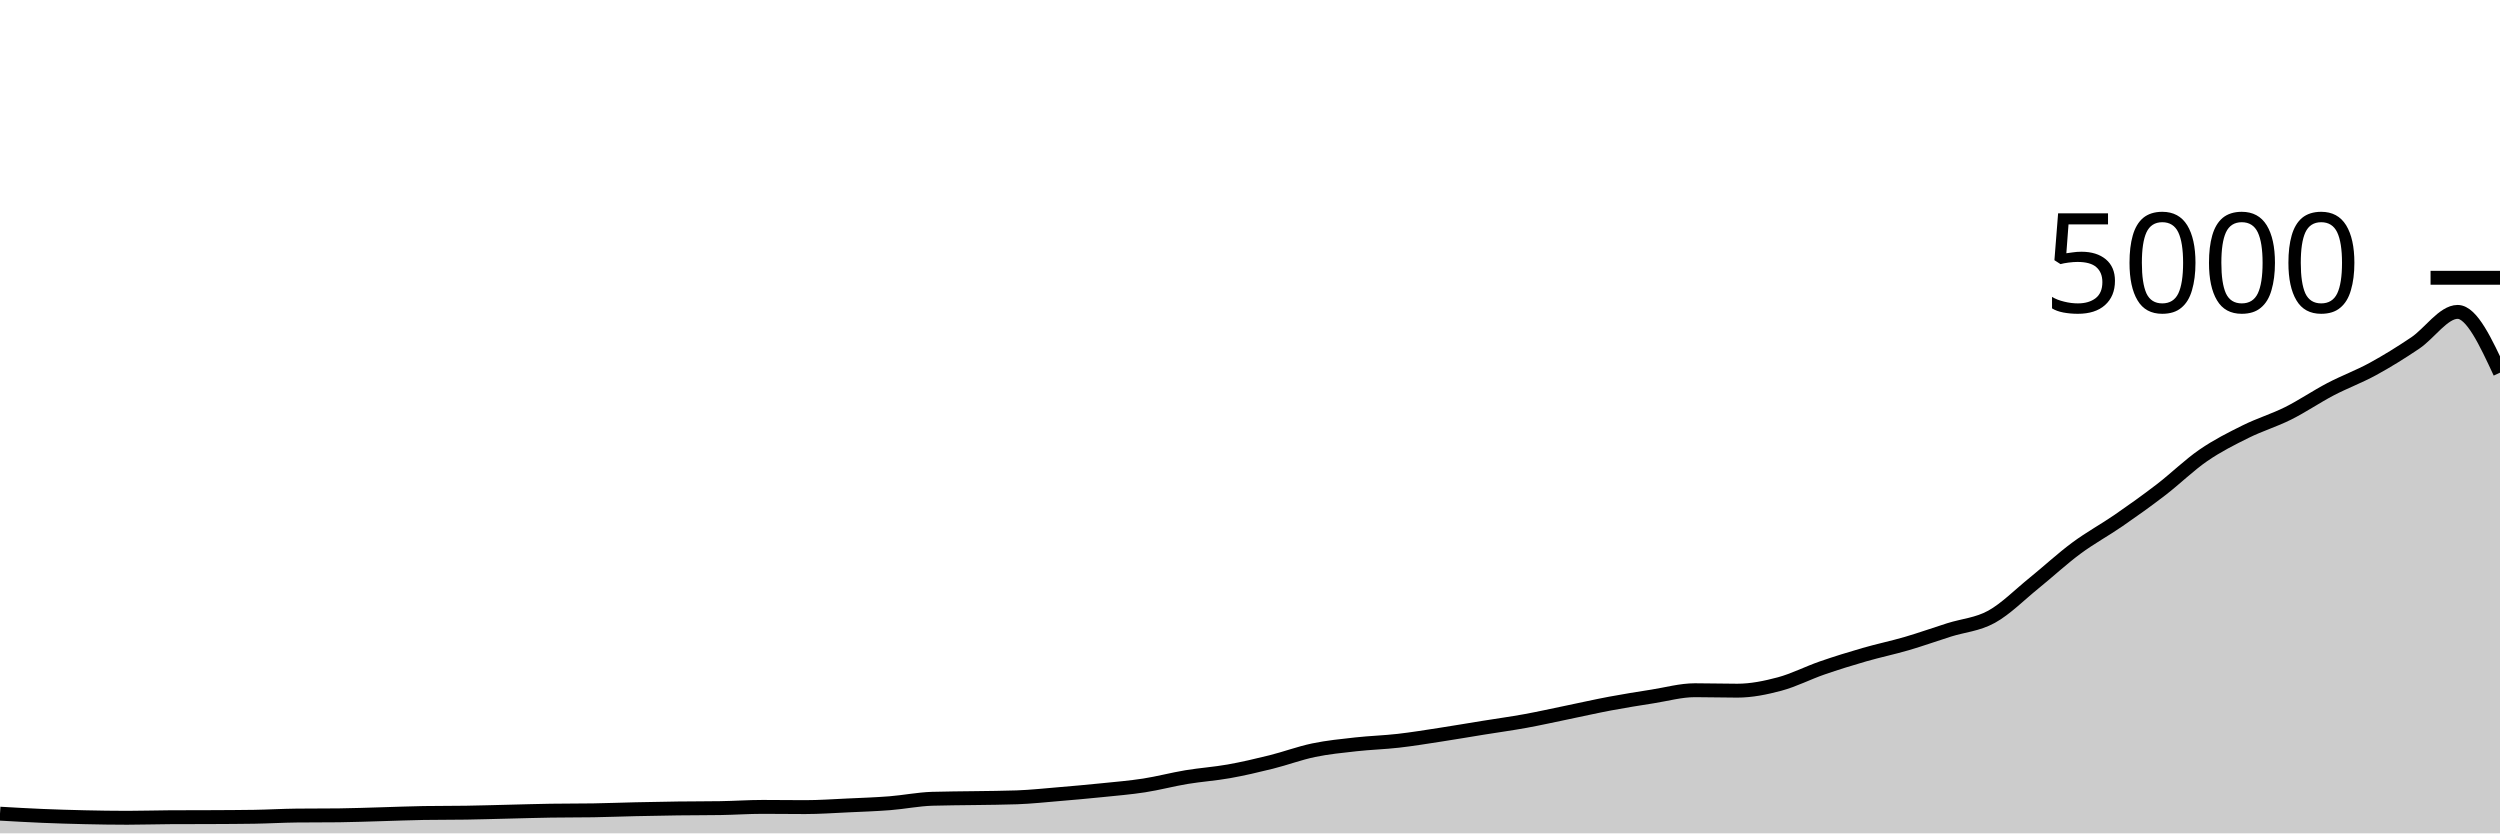
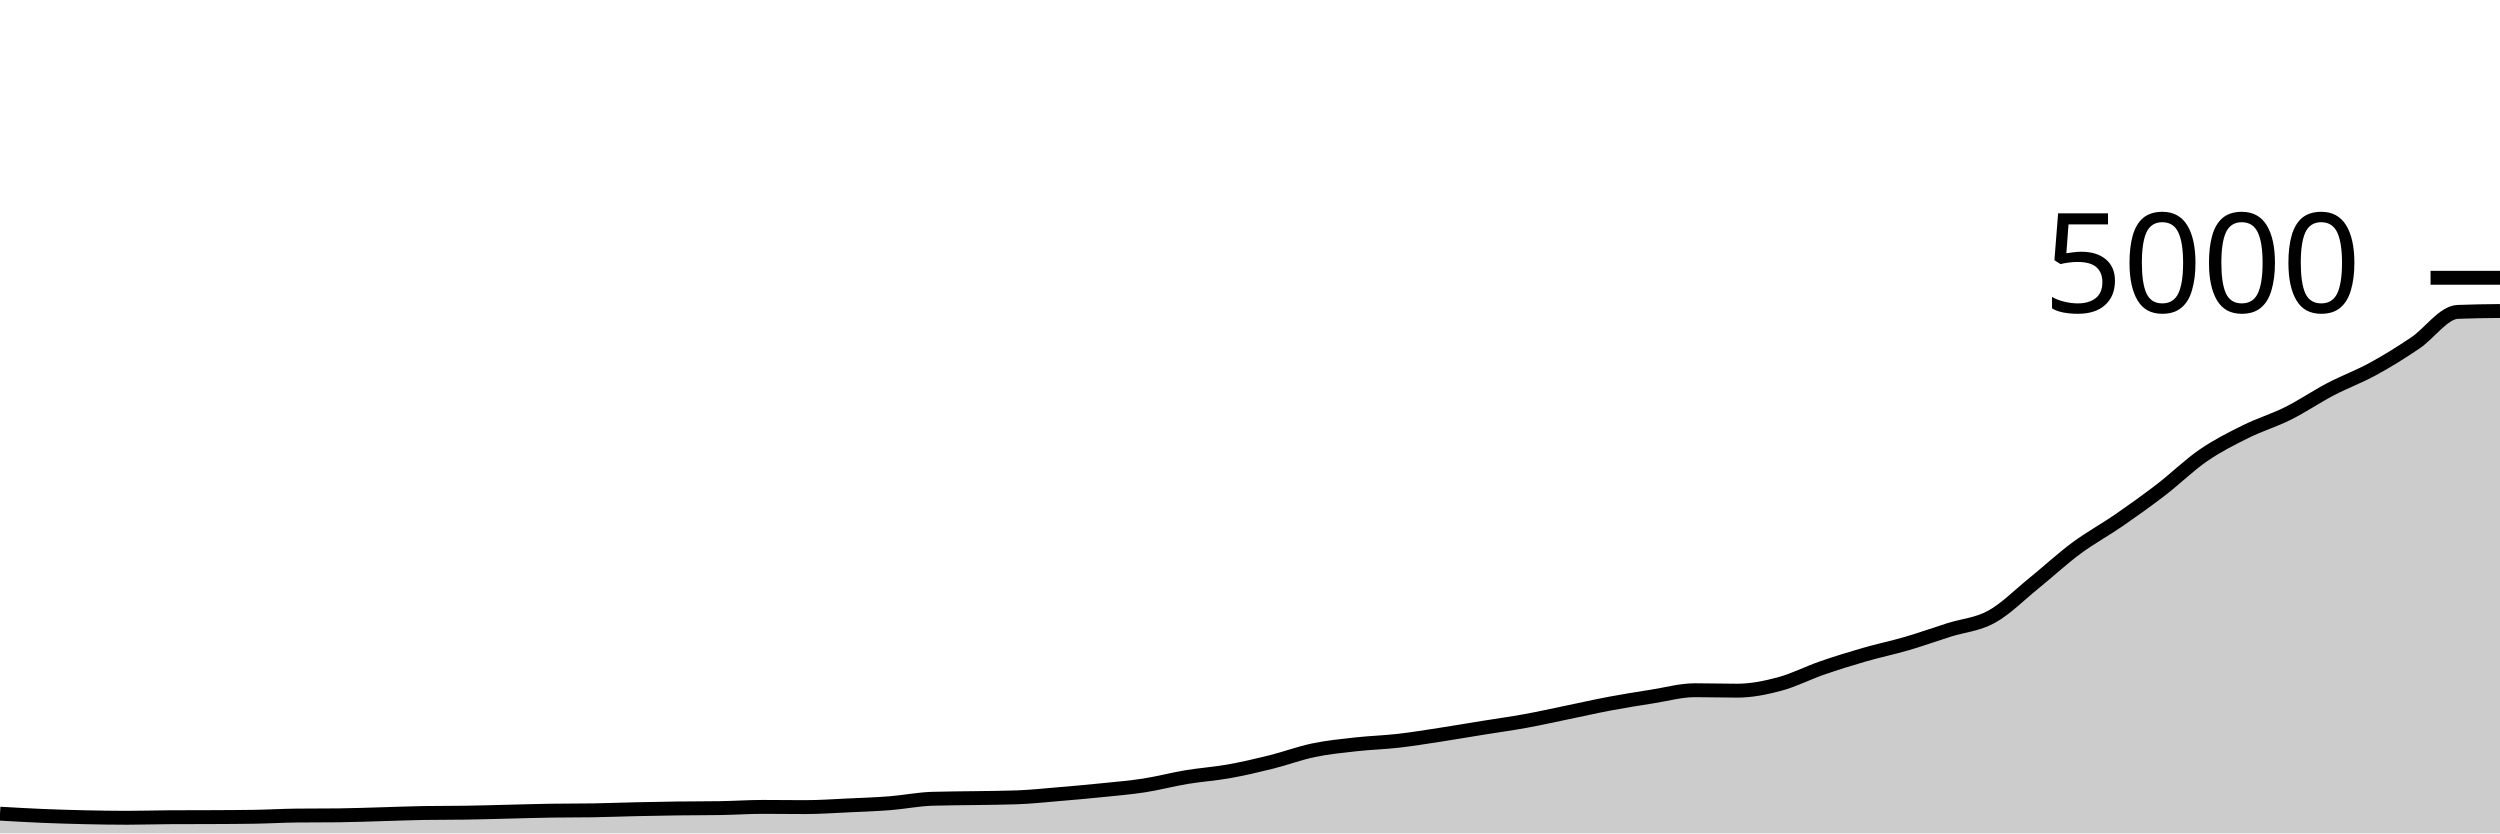
<svg xmlns="http://www.w3.org/2000/svg" viewBox="0 0 180 60">
  <g transform="translate(0,20)">
-     <path class="area" fill="rgba(0, 0, 0, 0.2)" d="M0,38.584C1.017,38.643,2.034,38.701,3.051,38.744C4.068,38.787,5.085,38.817,6.102,38.84C7.119,38.863,8.136,38.88,9.153,38.88C10.169,38.88,11.186,38.845,12.203,38.84C13.22,38.835,14.237,38.837,15.254,38.832C16.271,38.827,17.288,38.824,18.305,38.808C19.322,38.792,20.339,38.731,21.356,38.72C22.373,38.709,23.39,38.715,24.407,38.704C25.424,38.693,26.441,38.652,27.458,38.624C28.475,38.596,29.492,38.552,30.508,38.536C31.525,38.52,32.542,38.528,33.559,38.512C34.576,38.496,35.593,38.464,36.61,38.44C37.627,38.416,38.644,38.384,39.661,38.368C40.678,38.352,41.695,38.36,42.712,38.344C43.729,38.328,44.746,38.287,45.763,38.264C46.78,38.241,47.797,38.221,48.814,38.208C49.831,38.195,50.847,38.2,51.864,38.184C52.881,38.168,53.898,38.096,54.915,38.096C55.932,38.096,56.949,38.112,57.966,38.112C58.983,38.112,60,38.039,61.017,37.992C62.034,37.945,63.051,37.912,64.068,37.832C65.085,37.752,66.102,37.544,67.119,37.512C68.136,37.48,69.153,37.481,70.169,37.464C71.186,37.447,72.203,37.445,73.22,37.408C74.237,37.371,75.254,37.261,76.271,37.176C77.288,37.091,78.305,37,79.322,36.896C80.339,36.792,81.356,36.709,82.373,36.552C83.39,36.395,84.407,36.121,85.424,35.952C86.441,35.783,87.458,35.717,88.475,35.536C89.492,35.355,90.508,35.117,91.525,34.864C92.542,34.611,93.559,34.228,94.576,34.016C95.593,33.804,96.61,33.705,97.627,33.592C98.644,33.479,99.661,33.452,100.678,33.336C101.695,33.22,102.712,33.052,103.729,32.896C104.746,32.74,105.763,32.564,106.78,32.4C107.797,32.236,108.814,32.097,109.831,31.912C110.847,31.727,111.864,31.497,112.881,31.288C113.898,31.079,114.915,30.847,115.932,30.656C116.949,30.465,117.966,30.304,118.983,30.144C120,29.984,121.017,29.696,122.034,29.696C123.051,29.696,124.068,29.728,125.085,29.728C126.102,29.728,127.119,29.52,128.136,29.248C129.153,28.976,130.169,28.448,131.186,28.096C132.203,27.744,133.22,27.429,134.237,27.136C135.254,26.843,136.271,26.633,137.288,26.336C138.305,26.039,139.322,25.673,140.339,25.352C141.356,25.031,142.373,24.968,143.39,24.408C144.407,23.848,145.424,22.815,146.441,21.992C147.458,21.169,148.475,20.225,149.492,19.472C150.508,18.719,151.525,18.173,152.542,17.472C153.559,16.771,154.576,16.045,155.593,15.264C156.61,14.483,157.627,13.483,158.644,12.784C159.661,12.085,160.678,11.576,161.695,11.072C162.712,10.568,163.729,10.268,164.746,9.76C165.763,9.252,166.78,8.556,167.797,8.024C168.814,7.492,169.831,7.123,170.847,6.568C171.864,6.013,172.881,5.381,173.898,4.696C174.915,4.011,175.932,2.456,176.949,2.456C177.966,2.456,178.983,4.644,180,6.832L180,40C178.983,40,177.966,40,176.949,40C175.932,40,174.915,40,173.898,40C172.881,40,171.864,40,170.847,40C169.831,40,168.814,40,167.797,40C166.78,40,165.763,40,164.746,40C163.729,40,162.712,40,161.695,40C160.678,40,159.661,40,158.644,40C157.627,40,156.61,40,155.593,40C154.576,40,153.559,40,152.542,40C151.525,40,150.508,40,149.492,40C148.475,40,147.458,40,146.441,40C145.424,40,144.407,40,143.39,40C142.373,40,141.356,40,140.339,40C139.322,40,138.305,40,137.288,40C136.271,40,135.254,40,134.237,40C133.22,40,132.203,40,131.186,40C130.169,40,129.153,40,128.136,40C127.119,40,126.102,40,125.085,40C124.068,40,123.051,40,122.034,40C121.017,40,120,40,118.983,40C117.966,40,116.949,40,115.932,40C114.915,40,113.898,40,112.881,40C111.864,40,110.847,40,109.831,40C108.814,40,107.797,40,106.78,40C105.763,40,104.746,40,103.729,40C102.712,40,101.695,40,100.678,40C99.661,40,98.644,40,97.627,40C96.61,40,95.593,40,94.576,40C93.559,40,92.542,40,91.525,40C90.508,40,89.492,40,88.475,40C87.458,40,86.441,40,85.424,40C84.407,40,83.39,40,82.373,40C81.356,40,80.339,40,79.322,40C78.305,40,77.288,40,76.271,40C75.254,40,74.237,40,73.22,40C72.203,40,71.186,40,70.169,40C69.153,40,68.136,40,67.119,40C66.102,40,65.085,40,64.068,40C63.051,40,62.034,40,61.017,40C60,40,58.983,40,57.966,40C56.949,40,55.932,40,54.915,40C53.898,40,52.881,40,51.864,40C50.847,40,49.831,40,48.814,40C47.797,40,46.78,40,45.763,40C44.746,40,43.729,40,42.712,40C41.695,40,40.678,40,39.661,40C38.644,40,37.627,40,36.61,40C35.593,40,34.576,40,33.559,40C32.542,40,31.525,40,30.508,40C29.492,40,28.475,40,27.458,40C26.441,40,25.424,40,24.407,40C23.39,40,22.373,40,21.356,40C20.339,40,19.322,40,18.305,40C17.288,40,16.271,40,15.254,40C14.237,40,13.22,40,12.203,40C11.186,40,10.169,40,9.153,40C8.136,40,7.119,40,6.102,40C5.085,40,4.068,40,3.051,40C2.034,40,1.017,40,0,40Z" />
-     <path class="line" stroke="black" fill="none" d="M0,38.584C1.017,38.643,2.034,38.701,3.051,38.744C4.068,38.787,5.085,38.817,6.102,38.84C7.119,38.863,8.136,38.88,9.153,38.88C10.169,38.88,11.186,38.845,12.203,38.84C13.22,38.835,14.237,38.837,15.254,38.832C16.271,38.827,17.288,38.824,18.305,38.808C19.322,38.792,20.339,38.731,21.356,38.72C22.373,38.709,23.39,38.715,24.407,38.704C25.424,38.693,26.441,38.652,27.458,38.624C28.475,38.596,29.492,38.552,30.508,38.536C31.525,38.52,32.542,38.528,33.559,38.512C34.576,38.496,35.593,38.464,36.61,38.44C37.627,38.416,38.644,38.384,39.661,38.368C40.678,38.352,41.695,38.36,42.712,38.344C43.729,38.328,44.746,38.287,45.763,38.264C46.78,38.241,47.797,38.221,48.814,38.208C49.831,38.195,50.847,38.2,51.864,38.184C52.881,38.168,53.898,38.096,54.915,38.096C55.932,38.096,56.949,38.112,57.966,38.112C58.983,38.112,60,38.039,61.017,37.992C62.034,37.945,63.051,37.912,64.068,37.832C65.085,37.752,66.102,37.544,67.119,37.512C68.136,37.48,69.153,37.481,70.169,37.464C71.186,37.447,72.203,37.445,73.22,37.408C74.237,37.371,75.254,37.261,76.271,37.176C77.288,37.091,78.305,37,79.322,36.896C80.339,36.792,81.356,36.709,82.373,36.552C83.39,36.395,84.407,36.121,85.424,35.952C86.441,35.783,87.458,35.717,88.475,35.536C89.492,35.355,90.508,35.117,91.525,34.864C92.542,34.611,93.559,34.228,94.576,34.016C95.593,33.804,96.61,33.705,97.627,33.592C98.644,33.479,99.661,33.452,100.678,33.336C101.695,33.22,102.712,33.052,103.729,32.896C104.746,32.74,105.763,32.564,106.78,32.4C107.797,32.236,108.814,32.097,109.831,31.912C110.847,31.727,111.864,31.497,112.881,31.288C113.898,31.079,114.915,30.847,115.932,30.656C116.949,30.465,117.966,30.304,118.983,30.144C120,29.984,121.017,29.696,122.034,29.696C123.051,29.696,124.068,29.728,125.085,29.728C126.102,29.728,127.119,29.52,128.136,29.248C129.153,28.976,130.169,28.448,131.186,28.096C132.203,27.744,133.22,27.429,134.237,27.136C135.254,26.843,136.271,26.633,137.288,26.336C138.305,26.039,139.322,25.673,140.339,25.352C141.356,25.031,142.373,24.968,143.39,24.408C144.407,23.848,145.424,22.815,146.441,21.992C147.458,21.169,148.475,20.225,149.492,19.472C150.508,18.719,151.525,18.173,152.542,17.472C153.559,16.771,154.576,16.045,155.593,15.264C156.61,14.483,157.627,13.483,158.644,12.784C159.661,12.085,160.678,11.576,161.695,11.072C162.712,10.568,163.729,10.268,164.746,9.76C165.763,9.252,166.78,8.556,167.797,8.024C168.814,7.492,169.831,7.123,170.847,6.568C171.864,6.013,172.881,5.381,173.898,4.696C174.915,4.011,175.932,2.456,176.949,2.456C177.966,2.456,178.983,4.644,180,6.832" />
+     <path class="area" fill="rgba(0, 0, 0, 0.2)" d="M0,38.584C1.017,38.643,2.034,38.701,3.051,38.744C4.068,38.787,5.085,38.817,6.102,38.84C7.119,38.863,8.136,38.88,9.153,38.88C10.169,38.88,11.186,38.845,12.203,38.84C13.22,38.835,14.237,38.837,15.254,38.832C16.271,38.827,17.288,38.824,18.305,38.808C19.322,38.792,20.339,38.731,21.356,38.72C22.373,38.709,23.39,38.715,24.407,38.704C25.424,38.693,26.441,38.652,27.458,38.624C28.475,38.596,29.492,38.552,30.508,38.536C31.525,38.52,32.542,38.528,33.559,38.512C34.576,38.496,35.593,38.464,36.61,38.44C37.627,38.416,38.644,38.384,39.661,38.368C40.678,38.352,41.695,38.36,42.712,38.344C43.729,38.328,44.746,38.287,45.763,38.264C46.78,38.241,47.797,38.221,48.814,38.208C49.831,38.195,50.847,38.2,51.864,38.184C52.881,38.168,53.898,38.096,54.915,38.096C55.932,38.096,56.949,38.112,57.966,38.112C58.983,38.112,60,38.039,61.017,37.992C62.034,37.945,63.051,37.912,64.068,37.832C65.085,37.752,66.102,37.544,67.119,37.512C68.136,37.48,69.153,37.481,70.169,37.464C71.186,37.447,72.203,37.445,73.22,37.408C74.237,37.371,75.254,37.261,76.271,37.176C77.288,37.091,78.305,37,79.322,36.896C80.339,36.792,81.356,36.709,82.373,36.552C83.39,36.395,84.407,36.121,85.424,35.952C86.441,35.783,87.458,35.717,88.475,35.536C89.492,35.355,90.508,35.117,91.525,34.864C92.542,34.611,93.559,34.228,94.576,34.016C95.593,33.804,96.61,33.705,97.627,33.592C98.644,33.479,99.661,33.452,100.678,33.336C101.695,33.22,102.712,33.052,103.729,32.896C104.746,32.74,105.763,32.564,106.78,32.4C107.797,32.236,108.814,32.097,109.831,31.912C110.847,31.727,111.864,31.497,112.881,31.288C113.898,31.079,114.915,30.847,115.932,30.656C116.949,30.465,117.966,30.304,118.983,30.144C120,29.984,121.017,29.696,122.034,29.696C123.051,29.696,124.068,29.728,125.085,29.728C126.102,29.728,127.119,29.52,128.136,29.248C129.153,28.976,130.169,28.448,131.186,28.096C132.203,27.744,133.22,27.429,134.237,27.136C135.254,26.843,136.271,26.633,137.288,26.336C138.305,26.039,139.322,25.673,140.339,25.352C141.356,25.031,142.373,24.968,143.39,24.408C144.407,23.848,145.424,22.815,146.441,21.992C147.458,21.169,148.475,20.225,149.492,19.472C150.508,18.719,151.525,18.173,152.542,17.472C153.559,16.771,154.576,16.045,155.593,15.264C156.61,14.483,157.627,13.483,158.644,12.784C159.661,12.085,160.678,11.576,161.695,11.072C162.712,10.568,163.729,10.268,164.746,9.76C165.763,9.252,166.78,8.556,167.797,8.024C168.814,7.492,169.831,7.123,170.847,6.568C171.864,6.013,172.881,5.381,173.898,4.696C174.915,4.011,175.932,2.499,176.949,2.456C177.966,2.413,178.983,2.403,180,2.392L180,40C178.983,40,177.966,40,176.949,40C175.932,40,174.915,40,173.898,40C172.881,40,171.864,40,170.847,40C169.831,40,168.814,40,167.797,40C166.78,40,165.763,40,164.746,40C163.729,40,162.712,40,161.695,40C160.678,40,159.661,40,158.644,40C157.627,40,156.61,40,155.593,40C154.576,40,153.559,40,152.542,40C151.525,40,150.508,40,149.492,40C148.475,40,147.458,40,146.441,40C145.424,40,144.407,40,143.39,40C142.373,40,141.356,40,140.339,40C139.322,40,138.305,40,137.288,40C136.271,40,135.254,40,134.237,40C133.22,40,132.203,40,131.186,40C130.169,40,129.153,40,128.136,40C127.119,40,126.102,40,125.085,40C124.068,40,123.051,40,122.034,40C121.017,40,120,40,118.983,40C117.966,40,116.949,40,115.932,40C114.915,40,113.898,40,112.881,40C111.864,40,110.847,40,109.831,40C108.814,40,107.797,40,106.78,40C105.763,40,104.746,40,103.729,40C102.712,40,101.695,40,100.678,40C99.661,40,98.644,40,97.627,40C96.61,40,95.593,40,94.576,40C93.559,40,92.542,40,91.525,40C90.508,40,89.492,40,88.475,40C87.458,40,86.441,40,85.424,40C84.407,40,83.39,40,82.373,40C81.356,40,80.339,40,79.322,40C78.305,40,77.288,40,76.271,40C75.254,40,74.237,40,73.22,40C72.203,40,71.186,40,70.169,40C69.153,40,68.136,40,67.119,40C66.102,40,65.085,40,64.068,40C63.051,40,62.034,40,61.017,40C60,40,58.983,40,57.966,40C56.949,40,55.932,40,54.915,40C53.898,40,52.881,40,51.864,40C50.847,40,49.831,40,48.814,40C47.797,40,46.78,40,45.763,40C44.746,40,43.729,40,42.712,40C41.695,40,40.678,40,39.661,40C38.644,40,37.627,40,36.61,40C35.593,40,34.576,40,33.559,40C32.542,40,31.525,40,30.508,40C29.492,40,28.475,40,27.458,40C26.441,40,25.424,40,24.407,40C23.39,40,22.373,40,21.356,40C20.339,40,19.322,40,18.305,40C17.288,40,16.271,40,15.254,40C14.237,40,13.22,40,12.203,40C11.186,40,10.169,40,9.153,40C8.136,40,7.119,40,6.102,40C5.085,40,4.068,40,3.051,40C2.034,40,1.017,40,0,40Z" />
+     <path class="line" stroke="black" fill="none" d="M0,38.584C1.017,38.643,2.034,38.701,3.051,38.744C4.068,38.787,5.085,38.817,6.102,38.84C7.119,38.863,8.136,38.88,9.153,38.88C10.169,38.88,11.186,38.845,12.203,38.84C13.22,38.835,14.237,38.837,15.254,38.832C16.271,38.827,17.288,38.824,18.305,38.808C19.322,38.792,20.339,38.731,21.356,38.72C22.373,38.709,23.39,38.715,24.407,38.704C25.424,38.693,26.441,38.652,27.458,38.624C28.475,38.596,29.492,38.552,30.508,38.536C31.525,38.52,32.542,38.528,33.559,38.512C34.576,38.496,35.593,38.464,36.61,38.44C37.627,38.416,38.644,38.384,39.661,38.368C40.678,38.352,41.695,38.36,42.712,38.344C43.729,38.328,44.746,38.287,45.763,38.264C46.78,38.241,47.797,38.221,48.814,38.208C49.831,38.195,50.847,38.2,51.864,38.184C52.881,38.168,53.898,38.096,54.915,38.096C55.932,38.096,56.949,38.112,57.966,38.112C58.983,38.112,60,38.039,61.017,37.992C62.034,37.945,63.051,37.912,64.068,37.832C65.085,37.752,66.102,37.544,67.119,37.512C68.136,37.48,69.153,37.481,70.169,37.464C71.186,37.447,72.203,37.445,73.22,37.408C74.237,37.371,75.254,37.261,76.271,37.176C77.288,37.091,78.305,37,79.322,36.896C80.339,36.792,81.356,36.709,82.373,36.552C83.39,36.395,84.407,36.121,85.424,35.952C86.441,35.783,87.458,35.717,88.475,35.536C89.492,35.355,90.508,35.117,91.525,34.864C92.542,34.611,93.559,34.228,94.576,34.016C95.593,33.804,96.61,33.705,97.627,33.592C98.644,33.479,99.661,33.452,100.678,33.336C101.695,33.22,102.712,33.052,103.729,32.896C104.746,32.74,105.763,32.564,106.78,32.4C107.797,32.236,108.814,32.097,109.831,31.912C110.847,31.727,111.864,31.497,112.881,31.288C113.898,31.079,114.915,30.847,115.932,30.656C116.949,30.465,117.966,30.304,118.983,30.144C120,29.984,121.017,29.696,122.034,29.696C123.051,29.696,124.068,29.728,125.085,29.728C126.102,29.728,127.119,29.52,128.136,29.248C129.153,28.976,130.169,28.448,131.186,28.096C132.203,27.744,133.22,27.429,134.237,27.136C135.254,26.843,136.271,26.633,137.288,26.336C138.305,26.039,139.322,25.673,140.339,25.352C141.356,25.031,142.373,24.968,143.39,24.408C144.407,23.848,145.424,22.815,146.441,21.992C147.458,21.169,148.475,20.225,149.492,19.472C150.508,18.719,151.525,18.173,152.542,17.472C153.559,16.771,154.576,16.045,155.593,15.264C156.61,14.483,157.627,13.483,158.644,12.784C159.661,12.085,160.678,11.576,161.695,11.072C162.712,10.568,163.729,10.268,164.746,9.76C165.763,9.252,166.78,8.556,167.797,8.024C168.814,7.492,169.831,7.123,170.847,6.568C171.864,6.013,172.881,5.381,173.898,4.696C174.915,4.011,175.932,2.499,176.949,2.456C177.966,2.413,178.983,2.403,180,2.392" />
    <path class="axis-ceiling" stroke-width="1" stroke="black" fill="none" d="M175,0L180,0" />
    <text class="axis-ceiling-label" font-family="sans-serif" text-anchor="end" font-size="10px" x="170" y="2.5">5000</text>
  </g>
</svg>
